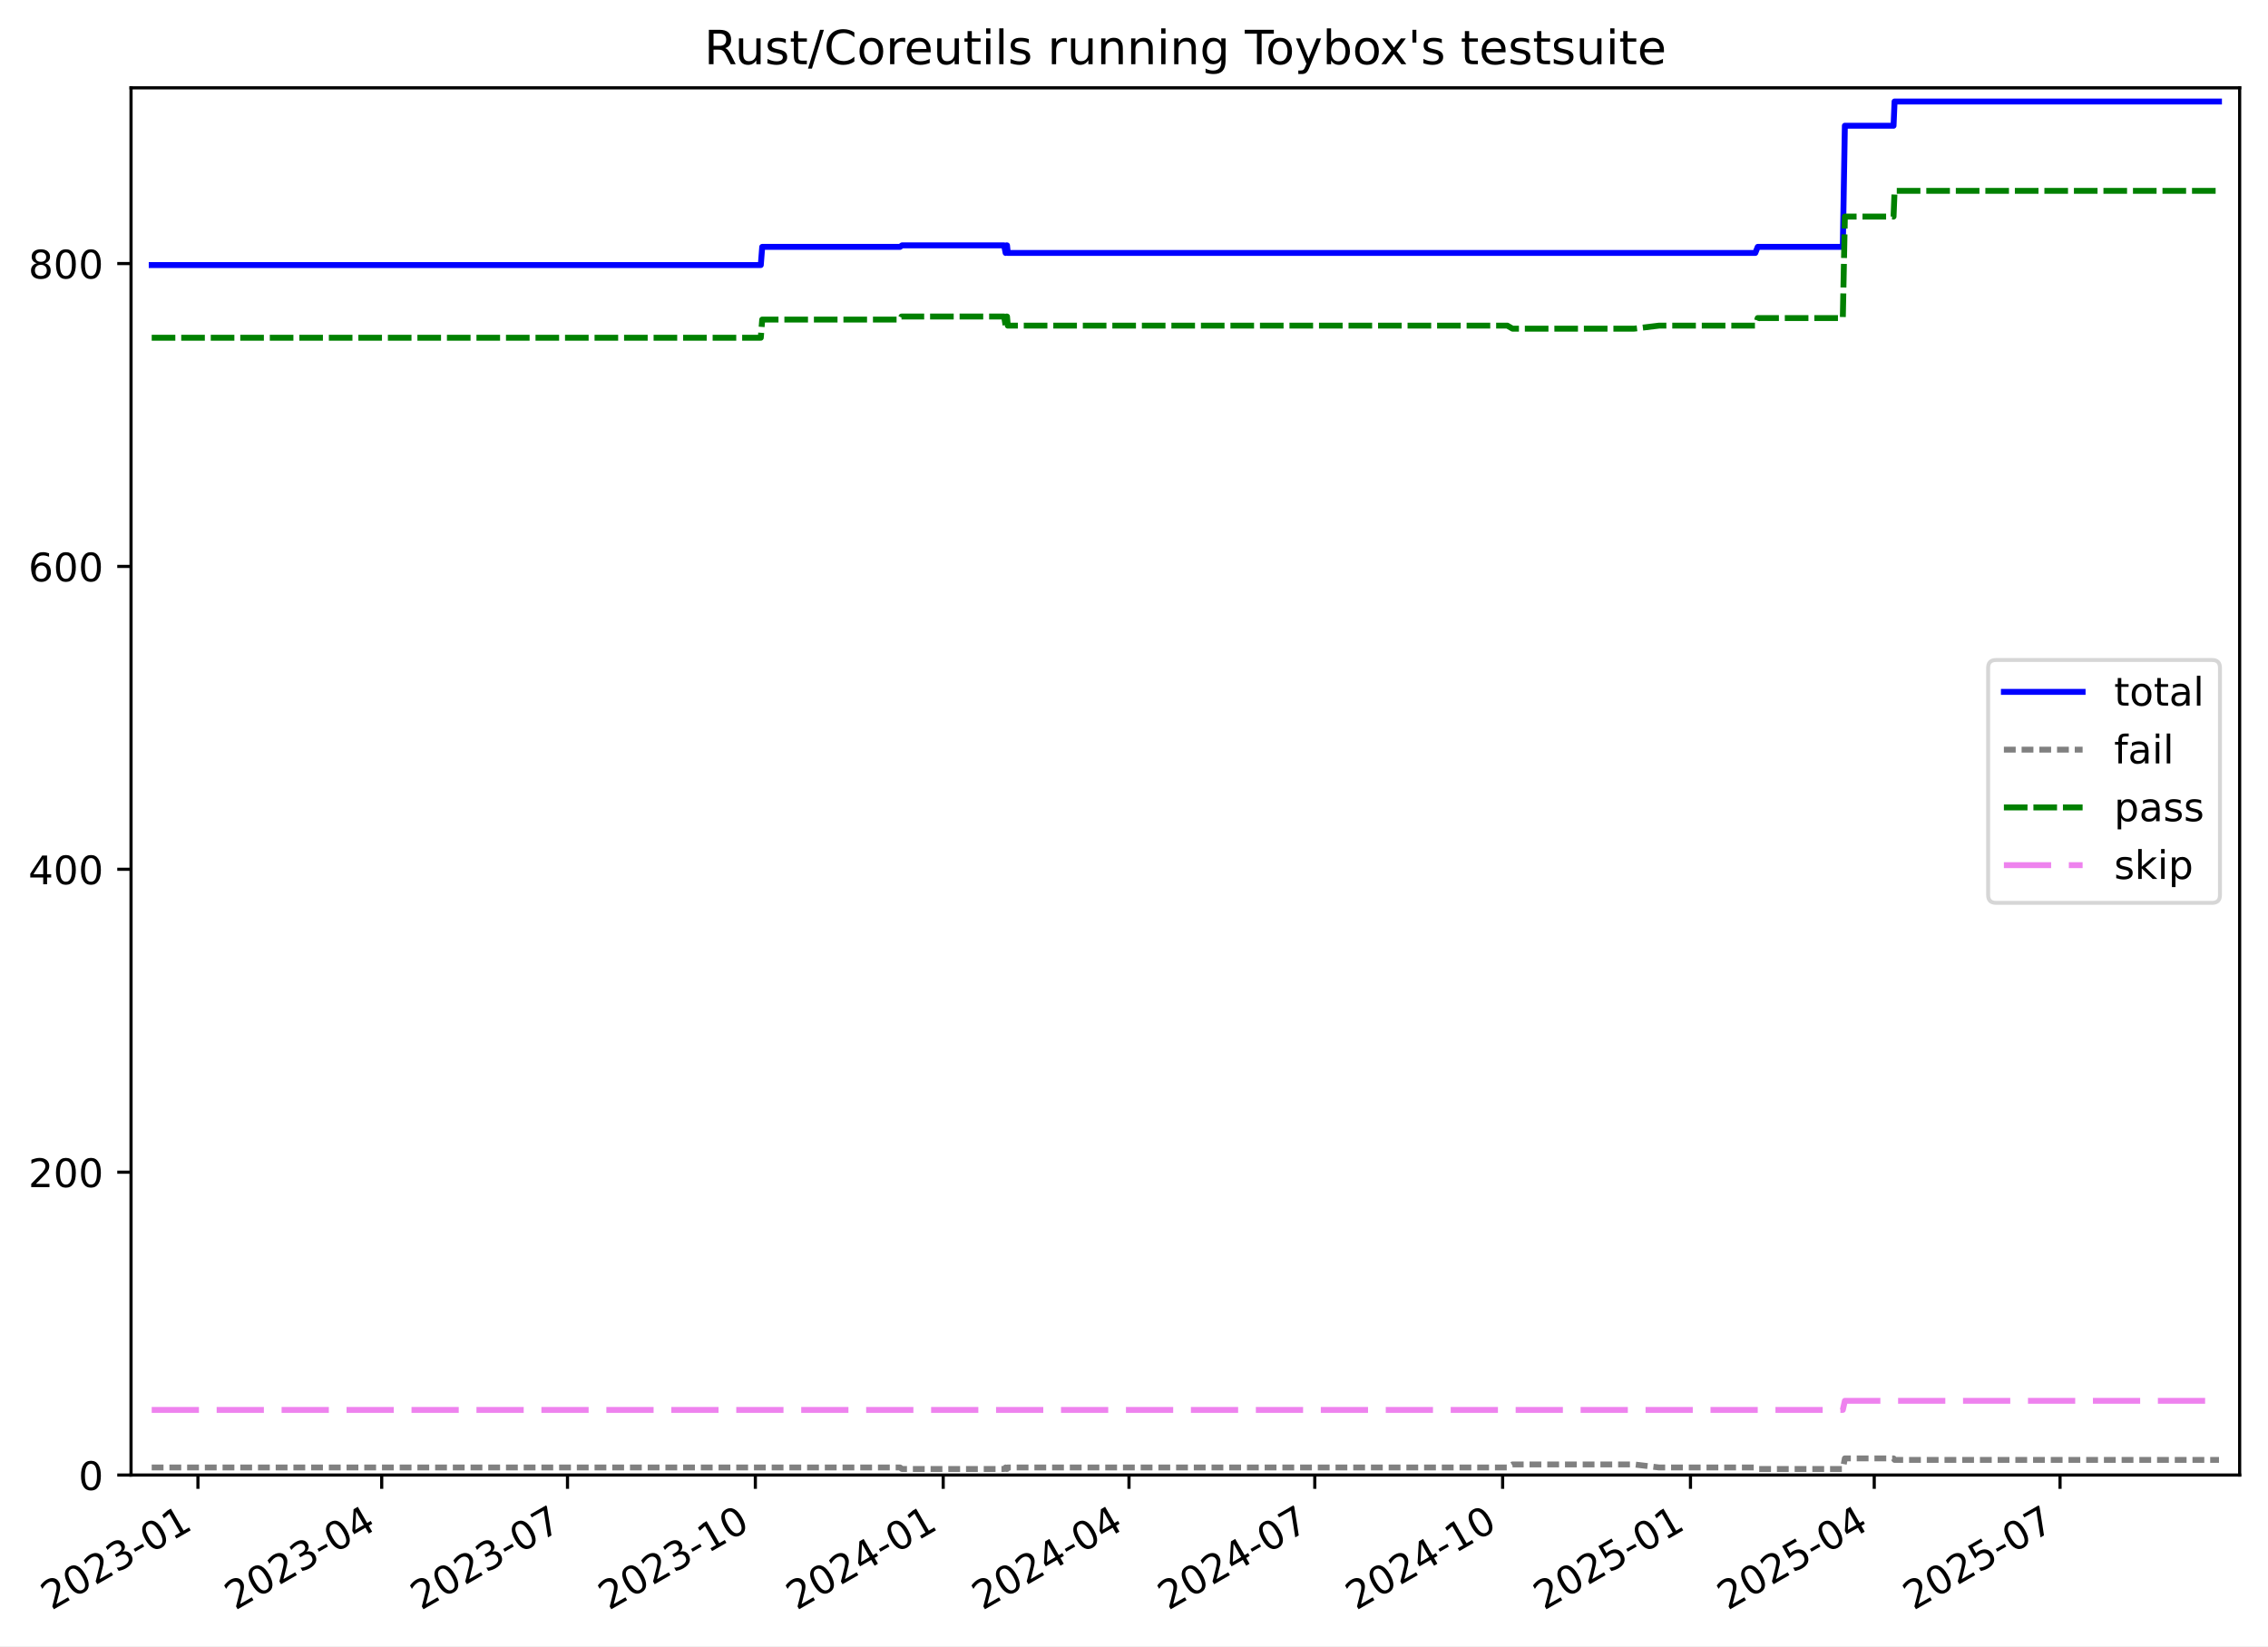
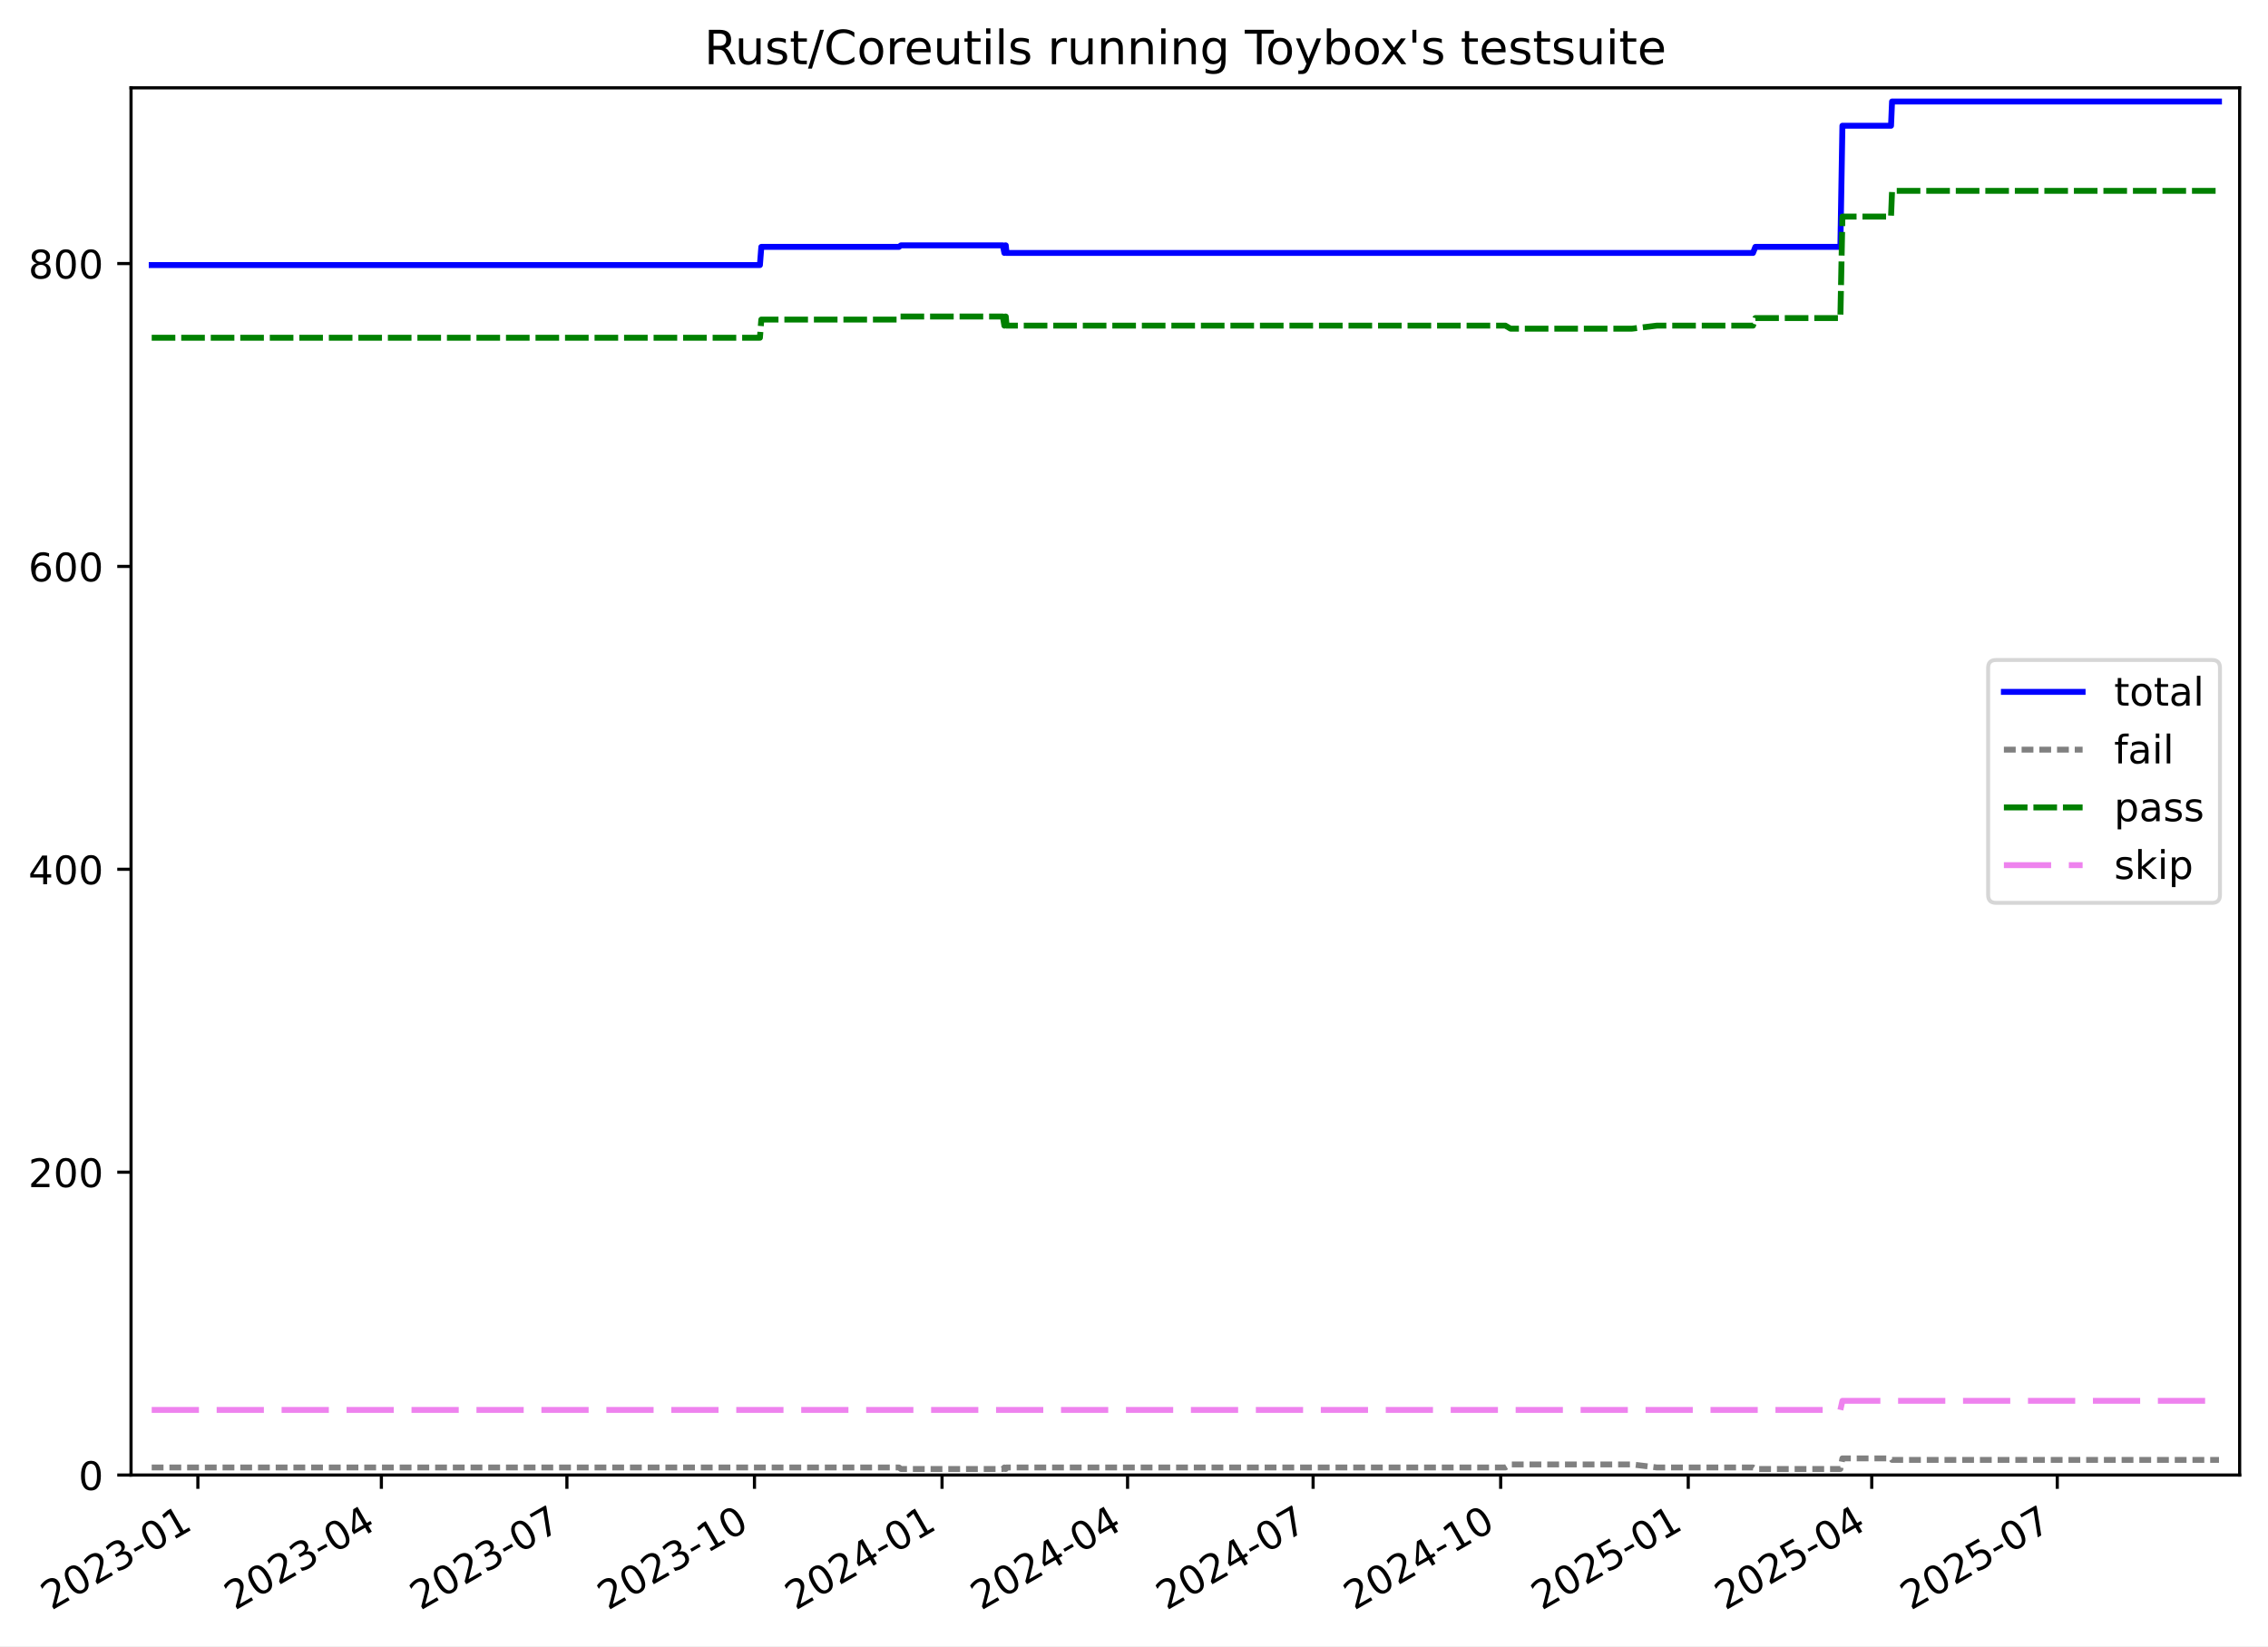
<svg xmlns="http://www.w3.org/2000/svg" xmlns:xlink="http://www.w3.org/1999/xlink" width="576.168pt" height="418.303pt" viewBox="0 0 576.168 418.303" version="1.1">
  <defs>
    <style type="text/css">*{stroke-linejoin: round; stroke-linecap: butt}</style>
  </defs>
  <g id="figure_1">
    <g id="patch_1">
      <path d="M -0 418.303  L 576.168 418.303  L 576.168 0  L -0 0  z " style="fill: #ffffff" />
    </g>
    <g id="axes_1">
      <g id="patch_2">
        <path d="M 33.288 374.83  L 568.967 374.83  L 568.967 22.318  L 33.288 22.318  z " style="fill: #ffffff" />
      </g>
      <g id="matplotlib.axis_1">
        <g id="xtick_1">
          <g id="line2d_1">
            <defs>
-               <path id="m563c620775" d="M 0 0  L 0 3.5  " style="stroke: #000000; stroke-width: 0.8" />
-             </defs>
-             <g>
-               <use xlink:href="#m563c620775" x="50.286" y="374.83" style="stroke: #000000; stroke-width: 0.8" />
+               <path id="m8cc7bd14cc" d="M 0 0  L 0 3.5  " style="stroke: #000000; stroke-width: 0.8" />
+             </defs>
+             <g>
+               <use xlink:href="#m8cc7bd14cc" x="50.269" y="374.83" style="stroke: #000000; stroke-width: 0.8" />
            </g>
          </g>
          <g id="text_1">
-             <g transform="translate(13.06107 409.302) rotate(-30) scale(0.1 -0.1)">
+             <g transform="translate(13.04404 409.302) rotate(-30) scale(0.1 -0.1)">
              <defs>
                <path id="DejaVuSans-32" d="M 1228 531  L 3431 531  L 3431 0  L 469 0  L 469 531  Q 828 903 1448 1529  Q 2069 2156 2228 2338  Q 2531 2678 2651 2914  Q 2772 3150 2772 3378  Q 2772 3750 2511 3984  Q 2250 4219 1831 4219  Q 1534 4219 1204 4116  Q 875 4013 500 3803  L 500 4441  Q 881 4594 1212 4672  Q 1544 4750 1819 4750  Q 2544 4750 2975 4387  Q 3406 4025 3406 3419  Q 3406 3131 3298 2873  Q 3191 2616 2906 2266  Q 2828 2175 2409 1742  Q 1991 1309 1228 531  z " transform="scale(0.015625)" />
                <path id="DejaVuSans-30" d="M 2034 4250  Q 1547 4250 1301 3770  Q 1056 3291 1056 2328  Q 1056 1369 1301 889  Q 1547 409 2034 409  Q 2525 409 2770 889  Q 3016 1369 3016 2328  Q 3016 3291 2770 3770  Q 2525 4250 2034 4250  z M 2034 4750  Q 2819 4750 3233 4129  Q 3647 3509 3647 2328  Q 3647 1150 3233 529  Q 2819 -91 2034 -91  Q 1250 -91 836 529  Q 422 1150 422 2328  Q 422 3509 836 4129  Q 1250 4750 2034 4750  z " transform="scale(0.015625)" />
                <path id="DejaVuSans-33" d="M 2597 2516  Q 3050 2419 3304 2112  Q 3559 1806 3559 1356  Q 3559 666 3084 287  Q 2609 -91 1734 -91  Q 1441 -91 1130 -33  Q 819 25 488 141  L 488 750  Q 750 597 1062 519  Q 1375 441 1716 441  Q 2309 441 2620 675  Q 2931 909 2931 1356  Q 2931 1769 2642 2001  Q 2353 2234 1838 2234  L 1294 2234  L 1294 2753  L 1863 2753  Q 2328 2753 2575 2939  Q 2822 3125 2822 3475  Q 2822 3834 2567 4026  Q 2313 4219 1838 4219  Q 1578 4219 1281 4162  Q 984 4106 628 3988  L 628 4550  Q 988 4650 1302 4700  Q 1616 4750 1894 4750  Q 2613 4750 3031 4423  Q 3450 4097 3450 3541  Q 3450 3153 3228 2886  Q 3006 2619 2597 2516  z " transform="scale(0.015625)" />
                <path id="DejaVuSans-2d" d="M 313 2009  L 1997 2009  L 1997 1497  L 313 1497  L 313 2009  z " transform="scale(0.015625)" />
                <path id="DejaVuSans-31" d="M 794 531  L 1825 531  L 1825 4091  L 703 3866  L 703 4441  L 1819 4666  L 2450 4666  L 2450 531  L 3481 531  L 3481 0  L 794 0  L 794 531  z " transform="scale(0.015625)" />
              </defs>
              <use xlink:href="#DejaVuSans-32" />
              <use xlink:href="#DejaVuSans-30" x="63.623" />
              <use xlink:href="#DejaVuSans-32" x="127.246" />
              <use xlink:href="#DejaVuSans-33" x="190.869" />
              <use xlink:href="#DejaVuSans-2d" x="254.492" />
              <use xlink:href="#DejaVuSans-30" x="290.576" />
              <use xlink:href="#DejaVuSans-31" x="354.199" />
            </g>
          </g>
        </g>
        <g id="xtick_2">
          <g id="line2d_2">
            <g>
-               <use xlink:href="#m563c620775" x="96.969" y="374.83" style="stroke: #000000; stroke-width: 0.8" />
+               <use xlink:href="#m8cc7bd14cc" x="96.884" y="374.83" style="stroke: #000000; stroke-width: 0.8" />
            </g>
          </g>
          <g id="text_2">
-             <g transform="translate(59.74369 409.302) rotate(-30) scale(0.1 -0.1)">
+             <g transform="translate(59.65899 409.302) rotate(-30) scale(0.1 -0.1)">
              <defs>
                <path id="DejaVuSans-34" d="M 2419 4116  L 825 1625  L 2419 1625  L 2419 4116  z M 2253 4666  L 3047 4666  L 3047 1625  L 3713 1625  L 3713 1100  L 3047 1100  L 3047 0  L 2419 0  L 2419 1100  L 313 1100  L 313 1709  L 2253 4666  z " transform="scale(0.015625)" />
              </defs>
              <use xlink:href="#DejaVuSans-32" />
              <use xlink:href="#DejaVuSans-30" x="63.623" />
              <use xlink:href="#DejaVuSans-32" x="127.246" />
              <use xlink:href="#DejaVuSans-33" x="190.869" />
              <use xlink:href="#DejaVuSans-2d" x="254.492" />
              <use xlink:href="#DejaVuSans-30" x="290.576" />
              <use xlink:href="#DejaVuSans-34" x="354.199" />
            </g>
          </g>
        </g>
        <g id="xtick_3">
          <g id="line2d_3">
            <g>
-               <use xlink:href="#m563c620775" x="144.17" y="374.83" style="stroke: #000000; stroke-width: 0.8" />
+               <use xlink:href="#m8cc7bd14cc" x="144.017" y="374.83" style="stroke: #000000; stroke-width: 0.8" />
            </g>
          </g>
          <g id="text_3">
-             <g transform="translate(106.945 409.302) rotate(-30) scale(0.1 -0.1)">
+             <g transform="translate(106.7919 409.302) rotate(-30) scale(0.1 -0.1)">
              <defs>
                <path id="DejaVuSans-37" d="M 525 4666  L 3525 4666  L 3525 4397  L 1831 0  L 1172 0  L 2766 4134  L 525 4134  L 525 4666  z " transform="scale(0.015625)" />
              </defs>
              <use xlink:href="#DejaVuSans-32" />
              <use xlink:href="#DejaVuSans-30" x="63.623" />
              <use xlink:href="#DejaVuSans-32" x="127.246" />
              <use xlink:href="#DejaVuSans-33" x="190.869" />
              <use xlink:href="#DejaVuSans-2d" x="254.492" />
              <use xlink:href="#DejaVuSans-30" x="290.576" />
              <use xlink:href="#DejaVuSans-37" x="354.199" />
            </g>
          </g>
        </g>
        <g id="xtick_4">
          <g id="line2d_4">
            <g>
-               <use xlink:href="#m563c620775" x="191.89" y="374.83" style="stroke: #000000; stroke-width: 0.8" />
+               <use xlink:href="#m8cc7bd14cc" x="191.668" y="374.83" style="stroke: #000000; stroke-width: 0.8" />
            </g>
          </g>
          <g id="text_4">
-             <g transform="translate(154.665 409.302) rotate(-30) scale(0.1 -0.1)">
+             <g transform="translate(154.4427 409.302) rotate(-30) scale(0.1 -0.1)">
              <use xlink:href="#DejaVuSans-32" />
              <use xlink:href="#DejaVuSans-30" x="63.623" />
              <use xlink:href="#DejaVuSans-32" x="127.246" />
              <use xlink:href="#DejaVuSans-33" x="190.869" />
              <use xlink:href="#DejaVuSans-2d" x="254.492" />
              <use xlink:href="#DejaVuSans-31" x="290.576" />
              <use xlink:href="#DejaVuSans-30" x="354.199" />
            </g>
          </g>
        </g>
        <g id="xtick_5">
          <g id="line2d_5">
            <g>
-               <use xlink:href="#m563c620775" x="239.61" y="374.83" style="stroke: #000000; stroke-width: 0.8" />
+               <use xlink:href="#m8cc7bd14cc" x="239.318" y="374.83" style="stroke: #000000; stroke-width: 0.8" />
            </g>
          </g>
          <g id="text_5">
-             <g transform="translate(202.385 409.302) rotate(-30) scale(0.1 -0.1)">
+             <g transform="translate(202.0936 409.302) rotate(-30) scale(0.1 -0.1)">
              <use xlink:href="#DejaVuSans-32" />
              <use xlink:href="#DejaVuSans-30" x="63.623" />
              <use xlink:href="#DejaVuSans-32" x="127.246" />
              <use xlink:href="#DejaVuSans-34" x="190.869" />
              <use xlink:href="#DejaVuSans-2d" x="254.492" />
              <use xlink:href="#DejaVuSans-30" x="290.576" />
              <use xlink:href="#DejaVuSans-31" x="354.199" />
            </g>
          </g>
        </g>
        <g id="xtick_6">
          <g id="line2d_6">
            <g>
-               <use xlink:href="#m563c620775" x="286.811" y="374.83" style="stroke: #000000; stroke-width: 0.8" />
+               <use xlink:href="#m8cc7bd14cc" x="286.451" y="374.83" style="stroke: #000000; stroke-width: 0.8" />
            </g>
          </g>
          <g id="text_6">
-             <g transform="translate(249.5863 409.302) rotate(-30) scale(0.1 -0.1)">
+             <g transform="translate(249.2264 409.302) rotate(-30) scale(0.1 -0.1)">
              <use xlink:href="#DejaVuSans-32" />
              <use xlink:href="#DejaVuSans-30" x="63.623" />
              <use xlink:href="#DejaVuSans-32" x="127.246" />
              <use xlink:href="#DejaVuSans-34" x="190.869" />
              <use xlink:href="#DejaVuSans-2d" x="254.492" />
              <use xlink:href="#DejaVuSans-30" x="290.576" />
              <use xlink:href="#DejaVuSans-34" x="354.199" />
            </g>
          </g>
        </g>
        <g id="xtick_7">
          <g id="line2d_7">
            <g>
-               <use xlink:href="#m563c620775" x="334.012" y="374.83" style="stroke: #000000; stroke-width: 0.8" />
+               <use xlink:href="#m8cc7bd14cc" x="333.584" y="374.83" style="stroke: #000000; stroke-width: 0.8" />
            </g>
          </g>
          <g id="text_7">
-             <g transform="translate(296.7877 409.302) rotate(-30) scale(0.1 -0.1)">
+             <g transform="translate(296.3593 409.302) rotate(-30) scale(0.1 -0.1)">
              <use xlink:href="#DejaVuSans-32" />
              <use xlink:href="#DejaVuSans-30" x="63.623" />
              <use xlink:href="#DejaVuSans-32" x="127.246" />
              <use xlink:href="#DejaVuSans-34" x="190.869" />
              <use xlink:href="#DejaVuSans-2d" x="254.492" />
              <use xlink:href="#DejaVuSans-30" x="290.576" />
              <use xlink:href="#DejaVuSans-37" x="354.199" />
            </g>
          </g>
        </g>
        <g id="xtick_8">
          <g id="line2d_8">
            <g>
-               <use xlink:href="#m563c620775" x="381.732" y="374.83" style="stroke: #000000; stroke-width: 0.8" />
+               <use xlink:href="#m8cc7bd14cc" x="381.235" y="374.83" style="stroke: #000000; stroke-width: 0.8" />
            </g>
          </g>
          <g id="text_8">
-             <g transform="translate(344.5077 409.302) rotate(-30) scale(0.1 -0.1)">
+             <g transform="translate(344.0102 409.302) rotate(-30) scale(0.1 -0.1)">
              <use xlink:href="#DejaVuSans-32" />
              <use xlink:href="#DejaVuSans-30" x="63.623" />
              <use xlink:href="#DejaVuSans-32" x="127.246" />
              <use xlink:href="#DejaVuSans-34" x="190.869" />
              <use xlink:href="#DejaVuSans-2d" x="254.492" />
              <use xlink:href="#DejaVuSans-31" x="290.576" />
              <use xlink:href="#DejaVuSans-30" x="354.199" />
            </g>
          </g>
        </g>
        <g id="xtick_9">
          <g id="line2d_9">
            <g>
-               <use xlink:href="#m563c620775" x="429.453" y="374.83" style="stroke: #000000; stroke-width: 0.8" />
+               <use xlink:href="#m8cc7bd14cc" x="428.886" y="374.83" style="stroke: #000000; stroke-width: 0.8" />
            </g>
          </g>
          <g id="text_9">
-             <g transform="translate(392.2277 409.302) rotate(-30) scale(0.1 -0.1)">
+             <g transform="translate(391.661 409.302) rotate(-30) scale(0.1 -0.1)">
              <defs>
                <path id="DejaVuSans-35" d="M 691 4666  L 3169 4666  L 3169 4134  L 1269 4134  L 1269 2991  Q 1406 3038 1543 3061  Q 1681 3084 1819 3084  Q 2600 3084 3056 2656  Q 3513 2228 3513 1497  Q 3513 744 3044 326  Q 2575 -91 1722 -91  Q 1428 -91 1123 -41  Q 819 9 494 109  L 494 744  Q 775 591 1075 516  Q 1375 441 1709 441  Q 2250 441 2565 725  Q 2881 1009 2881 1497  Q 2881 1984 2565 2268  Q 2250 2553 1709 2553  Q 1456 2553 1204 2497  Q 953 2441 691 2322  L 691 4666  z " transform="scale(0.015625)" />
              </defs>
              <use xlink:href="#DejaVuSans-32" />
              <use xlink:href="#DejaVuSans-30" x="63.623" />
              <use xlink:href="#DejaVuSans-32" x="127.246" />
              <use xlink:href="#DejaVuSans-35" x="190.869" />
              <use xlink:href="#DejaVuSans-2d" x="254.492" />
              <use xlink:href="#DejaVuSans-30" x="290.576" />
              <use xlink:href="#DejaVuSans-31" x="354.199" />
            </g>
          </g>
        </g>
        <g id="xtick_10">
          <g id="line2d_10">
            <g>
-               <use xlink:href="#m563c620775" x="476.135" y="374.83" style="stroke: #000000; stroke-width: 0.8" />
+               <use xlink:href="#m8cc7bd14cc" x="475.501" y="374.83" style="stroke: #000000; stroke-width: 0.8" />
            </g>
          </g>
          <g id="text_10">
-             <g transform="translate(438.9103 409.302) rotate(-30) scale(0.1 -0.1)">
+             <g transform="translate(438.276 409.302) rotate(-30) scale(0.1 -0.1)">
              <use xlink:href="#DejaVuSans-32" />
              <use xlink:href="#DejaVuSans-30" x="63.623" />
              <use xlink:href="#DejaVuSans-32" x="127.246" />
              <use xlink:href="#DejaVuSans-35" x="190.869" />
              <use xlink:href="#DejaVuSans-2d" x="254.492" />
              <use xlink:href="#DejaVuSans-30" x="290.576" />
              <use xlink:href="#DejaVuSans-34" x="354.199" />
            </g>
          </g>
        </g>
        <g id="xtick_11">
          <g id="line2d_11">
            <g>
-               <use xlink:href="#m563c620775" x="523.336" y="374.83" style="stroke: #000000; stroke-width: 0.8" />
+               <use xlink:href="#m8cc7bd14cc" x="522.634" y="374.83" style="stroke: #000000; stroke-width: 0.8" />
            </g>
          </g>
          <g id="text_11">
-             <g transform="translate(486.1116 409.302) rotate(-30) scale(0.1 -0.1)">
+             <g transform="translate(485.4089 409.302) rotate(-30) scale(0.1 -0.1)">
              <use xlink:href="#DejaVuSans-32" />
              <use xlink:href="#DejaVuSans-30" x="63.623" />
              <use xlink:href="#DejaVuSans-32" x="127.246" />
              <use xlink:href="#DejaVuSans-35" x="190.869" />
              <use xlink:href="#DejaVuSans-2d" x="254.492" />
              <use xlink:href="#DejaVuSans-30" x="290.576" />
              <use xlink:href="#DejaVuSans-37" x="354.199" />
            </g>
          </g>
        </g>
      </g>
      <g id="matplotlib.axis_2">
        <g id="ytick_1">
          <g id="line2d_12">
            <defs>
-               <path id="m257b62e6c2" d="M 0 0  L -3.5 0  " style="stroke: #000000; stroke-width: 0.8" />
-             </defs>
-             <g>
-               <use xlink:href="#m257b62e6c2" x="33.288" y="374.83" style="stroke: #000000; stroke-width: 0.8" />
+               <path id="md2e98bba1f" d="M 0 0  L -3.5 0  " style="stroke: #000000; stroke-width: 0.8" />
+             </defs>
+             <g>
+               <use xlink:href="#md2e98bba1f" x="33.288" y="374.83" style="stroke: #000000; stroke-width: 0.8" />
            </g>
          </g>
          <g id="text_12">
            <g transform="translate(19.925 378.6293) scale(0.1 -0.1)">
              <use xlink:href="#DejaVuSans-30" />
            </g>
          </g>
        </g>
        <g id="ytick_2">
          <g id="line2d_13">
            <g>
-               <use xlink:href="#m257b62e6c2" x="33.288" y="297.865" style="stroke: #000000; stroke-width: 0.8" />
+               <use xlink:href="#md2e98bba1f" x="33.288" y="297.865" style="stroke: #000000; stroke-width: 0.8" />
            </g>
          </g>
          <g id="text_13">
            <g transform="translate(7.2 301.6642) scale(0.1 -0.1)">
              <use xlink:href="#DejaVuSans-32" />
              <use xlink:href="#DejaVuSans-30" x="63.623" />
              <use xlink:href="#DejaVuSans-30" x="127.246" />
            </g>
          </g>
        </g>
        <g id="ytick_3">
          <g id="line2d_14">
            <g>
-               <use xlink:href="#m257b62e6c2" x="33.288" y="220.9" style="stroke: #000000; stroke-width: 0.8" />
+               <use xlink:href="#md2e98bba1f" x="33.288" y="220.9" style="stroke: #000000; stroke-width: 0.8" />
            </g>
          </g>
          <g id="text_14">
            <g transform="translate(7.2 224.699) scale(0.1 -0.1)">
              <use xlink:href="#DejaVuSans-34" />
              <use xlink:href="#DejaVuSans-30" x="63.623" />
              <use xlink:href="#DejaVuSans-30" x="127.246" />
            </g>
          </g>
        </g>
        <g id="ytick_4">
          <g id="line2d_15">
            <g>
-               <use xlink:href="#m257b62e6c2" x="33.288" y="143.935" style="stroke: #000000; stroke-width: 0.8" />
+               <use xlink:href="#md2e98bba1f" x="33.288" y="143.935" style="stroke: #000000; stroke-width: 0.8" />
            </g>
          </g>
          <g id="text_15">
            <g transform="translate(7.2 147.7338) scale(0.1 -0.1)">
              <defs>
                <path id="DejaVuSans-36" d="M 2113 2584  Q 1688 2584 1439 2293  Q 1191 2003 1191 1497  Q 1191 994 1439 701  Q 1688 409 2113 409  Q 2538 409 2786 701  Q 3034 994 3034 1497  Q 3034 2003 2786 2293  Q 2538 2584 2113 2584  z M 3366 4563  L 3366 3988  Q 3128 4100 2886 4159  Q 2644 4219 2406 4219  Q 1781 4219 1451 3797  Q 1122 3375 1075 2522  Q 1259 2794 1537 2939  Q 1816 3084 2150 3084  Q 2853 3084 3261 2657  Q 3669 2231 3669 1497  Q 3669 778 3244 343  Q 2819 -91 2113 -91  Q 1303 -91 875 529  Q 447 1150 447 2328  Q 447 3434 972 4092  Q 1497 4750 2381 4750  Q 2619 4750 2861 4703  Q 3103 4656 3366 4563  z " transform="scale(0.015625)" />
              </defs>
              <use xlink:href="#DejaVuSans-36" />
              <use xlink:href="#DejaVuSans-30" x="63.623" />
              <use xlink:href="#DejaVuSans-30" x="127.246" />
            </g>
          </g>
        </g>
        <g id="ytick_5">
          <g id="line2d_16">
            <g>
-               <use xlink:href="#m257b62e6c2" x="33.288" y="66.969" style="stroke: #000000; stroke-width: 0.8" />
+               <use xlink:href="#md2e98bba1f" x="33.288" y="66.969" style="stroke: #000000; stroke-width: 0.8" />
            </g>
          </g>
          <g id="text_16">
            <g transform="translate(7.2 70.76868) scale(0.1 -0.1)">
              <defs>
                <path id="DejaVuSans-38" d="M 2034 2216  Q 1584 2216 1326 1975  Q 1069 1734 1069 1313  Q 1069 891 1326 650  Q 1584 409 2034 409  Q 2484 409 2743 651  Q 3003 894 3003 1313  Q 3003 1734 2745 1975  Q 2488 2216 2034 2216  z M 1403 2484  Q 997 2584 770 2862  Q 544 3141 544 3541  Q 544 4100 942 4425  Q 1341 4750 2034 4750  Q 2731 4750 3128 4425  Q 3525 4100 3525 3541  Q 3525 3141 3298 2862  Q 3072 2584 2669 2484  Q 3125 2378 3379 2068  Q 3634 1759 3634 1313  Q 3634 634 3220 271  Q 2806 -91 2034 -91  Q 1263 -91 848 271  Q 434 634 434 1313  Q 434 1759 690 2068  Q 947 2378 1403 2484  z M 1172 3481  Q 1172 3119 1398 2916  Q 1625 2713 2034 2713  Q 2441 2713 2670 2916  Q 2900 3119 2900 3481  Q 2900 3844 2670 4047  Q 2441 4250 2034 4250  Q 1625 4250 1398 4047  Q 1172 3844 1172 3481  z " transform="scale(0.015625)" />
              </defs>
              <use xlink:href="#DejaVuSans-38" />
              <use xlink:href="#DejaVuSans-30" x="63.623" />
              <use xlink:href="#DejaVuSans-30" x="127.246" />
            </g>
          </g>
        </g>
      </g>
      <g id="line2d_17">
-         <path d="M 38.539 67.354  L 193.276 67.354  L 193.634 62.736  L 228.646 62.736  L 229.155 62.352  L 255.085 62.352  L 255.468 64.276  L 255.664 62.352  L 255.825 62.352  L 256.024 64.276  L 445.924 64.276  L 446.534 62.736  L 468.154 62.736  L 468.674 31.95  L 481.043 31.95  L 481.302 25.793  L 563.716 25.793  L 563.716 25.793  " clip-path="url(#p35ee463ce5)" style="fill: none; stroke: #0000ff; stroke-width: 1.5; stroke-linecap: square" />
+         <path d="M 38.539 67.354  L 193.052 67.354  L 193.409 62.736  L 228.371 62.736  L 228.879 62.352  L 254.771 62.352  L 255.153 64.276  L 255.349 62.352  L 255.51 62.352  L 255.708 64.276  L 445.334 64.276  L 445.942 62.736  L 467.531 62.736  L 468.05 31.95  L 480.402 31.95  L 480.66 25.793  L 563.716 25.793  L 563.716 25.793  " clip-path="url(#pf1937fd733)" style="fill: none; stroke: #0000ff; stroke-width: 1.5; stroke-linecap: square" />
      </g>
      <g id="line2d_18">
-         <path d="M 38.539 372.906  L 228.646 372.906  L 229.155 373.291  L 255.085 373.291  L 255.468 372.906  L 255.664 373.291  L 255.825 373.291  L 256.024 372.906  L 382.926 372.906  L 384.24 372.136  L 415.16 372.136  L 421.472 372.906  L 445.924 372.906  L 446.534 373.291  L 468.154 373.291  L 468.674 370.597  L 481.043 370.597  L 481.302 370.982  L 563.716 370.982  L 563.716 370.982  " clip-path="url(#p35ee463ce5)" style="fill: none; stroke-dasharray: 3,1.5; stroke-dashoffset: 0; stroke: #808080; stroke-width: 1.5" />
+         <path d="M 38.539 372.906  L 228.371 372.906  L 228.879 373.291  L 254.771 373.291  L 255.153 372.906  L 255.349 373.291  L 255.51 373.291  L 255.708 372.906  L 382.427 372.906  L 383.738 372.136  L 414.615 372.136  L 420.917 372.906  L 445.334 372.906  L 445.942 373.291  L 467.531 373.291  L 468.05 370.597  L 480.402 370.597  L 480.66 370.982  L 563.716 370.982  L 563.716 370.982  " clip-path="url(#pf1937fd733)" style="fill: none; stroke-dasharray: 3,1.5; stroke-dashoffset: 0; stroke: #808080; stroke-width: 1.5" />
      </g>
      <g id="line2d_19">
-         <path d="M 38.539 85.826  L 193.276 85.826  L 193.634 81.208  L 228.646 81.208  L 229.014 80.438  L 255.085 80.438  L 255.468 82.747  L 255.664 80.438  L 255.825 80.438  L 256.024 82.747  L 382.926 82.747  L 384.24 83.517  L 415.16 83.517  L 421.472 82.747  L 445.924 82.747  L 446.534 80.823  L 468.154 80.823  L 468.674 55.04  L 481.043 55.04  L 481.302 48.498  L 563.716 48.498  L 563.716 48.498  " clip-path="url(#p35ee463ce5)" style="fill: none; stroke-dasharray: 6,1.5; stroke-dashoffset: 0; stroke: #008000; stroke-width: 1.5" />
+         <path d="M 38.539 85.826  L 193.052 85.826  L 193.409 81.208  L 228.371 81.208  L 228.738 80.438  L 254.771 80.438  L 255.153 82.747  L 255.349 80.438  L 255.51 80.438  L 255.708 82.747  L 382.427 82.747  L 383.738 83.517  L 414.615 83.517  L 420.917 82.747  L 445.334 82.747  L 445.942 80.823  L 467.531 80.823  L 468.05 55.04  L 480.402 55.04  L 480.66 48.498  L 563.716 48.498  L 563.716 48.498  " clip-path="url(#pf1937fd733)" style="fill: none; stroke-dasharray: 6,1.5; stroke-dashoffset: 0; stroke: #008000; stroke-width: 1.5" />
      </g>
      <g id="line2d_20">
-         <path d="M 38.539 358.283  L 468.154 358.283  L 468.674 355.974  L 563.716 355.974  L 563.716 355.974  " clip-path="url(#p35ee463ce5)" style="fill: none; stroke-dasharray: 12,4.5; stroke-dashoffset: 0; stroke: #ee82ee; stroke-width: 1.5" />
+         <path d="M 38.539 358.283  L 467.531 358.283  L 468.05 355.974  L 563.716 355.974  L 563.716 355.974  " clip-path="url(#pf1937fd733)" style="fill: none; stroke-dasharray: 12,4.5; stroke-dashoffset: 0; stroke: #ee82ee; stroke-width: 1.5" />
      </g>
      <g id="patch_3">
        <path d="M 33.288 374.83  L 33.288 22.318  " style="fill: none; stroke: #000000; stroke-width: 0.8; stroke-linejoin: miter; stroke-linecap: square" />
      </g>
      <g id="patch_4">
        <path d="M 568.967 374.83  L 568.967 22.318  " style="fill: none; stroke: #000000; stroke-width: 0.8; stroke-linejoin: miter; stroke-linecap: square" />
      </g>
      <g id="patch_5">
        <path d="M 33.288 374.83  L 568.967 374.83  " style="fill: none; stroke: #000000; stroke-width: 0.8; stroke-linejoin: miter; stroke-linecap: square" />
      </g>
      <g id="patch_6">
        <path d="M 33.288 22.318  L 568.967 22.318  " style="fill: none; stroke: #000000; stroke-width: 0.8; stroke-linejoin: miter; stroke-linecap: square" />
      </g>
      <g id="text_17">
        <g transform="translate(178.9084 16.31812) scale(0.12 -0.12)">
          <defs>
            <path id="DejaVuSans-52" d="M 2841 2188  Q 3044 2119 3236 1894  Q 3428 1669 3622 1275  L 4263 0  L 3584 0  L 2988 1197  Q 2756 1666 2539 1819  Q 2322 1972 1947 1972  L 1259 1972  L 1259 0  L 628 0  L 628 4666  L 2053 4666  Q 2853 4666 3247 4331  Q 3641 3997 3641 3322  Q 3641 2881 3436 2590  Q 3231 2300 2841 2188  z M 1259 4147  L 1259 2491  L 2053 2491  Q 2509 2491 2742 2702  Q 2975 2913 2975 3322  Q 2975 3731 2742 3939  Q 2509 4147 2053 4147  L 1259 4147  z " transform="scale(0.015625)" />
            <path id="DejaVuSans-75" d="M 544 1381  L 544 3500  L 1119 3500  L 1119 1403  Q 1119 906 1312 657  Q 1506 409 1894 409  Q 2359 409 2629 706  Q 2900 1003 2900 1516  L 2900 3500  L 3475 3500  L 3475 0  L 2900 0  L 2900 538  Q 2691 219 2414 64  Q 2138 -91 1772 -91  Q 1169 -91 856 284  Q 544 659 544 1381  z M 1991 3584  L 1991 3584  z " transform="scale(0.015625)" />
            <path id="DejaVuSans-73" d="M 2834 3397  L 2834 2853  Q 2591 2978 2328 3040  Q 2066 3103 1784 3103  Q 1356 3103 1142 2972  Q 928 2841 928 2578  Q 928 2378 1081 2264  Q 1234 2150 1697 2047  L 1894 2003  Q 2506 1872 2764 1633  Q 3022 1394 3022 966  Q 3022 478 2636 193  Q 2250 -91 1575 -91  Q 1294 -91 989 -36  Q 684 19 347 128  L 347 722  Q 666 556 975 473  Q 1284 391 1588 391  Q 1994 391 2212 530  Q 2431 669 2431 922  Q 2431 1156 2273 1281  Q 2116 1406 1581 1522  L 1381 1569  Q 847 1681 609 1914  Q 372 2147 372 2553  Q 372 3047 722 3315  Q 1072 3584 1716 3584  Q 2034 3584 2315 3537  Q 2597 3491 2834 3397  z " transform="scale(0.015625)" />
            <path id="DejaVuSans-74" d="M 1172 4494  L 1172 3500  L 2356 3500  L 2356 3053  L 1172 3053  L 1172 1153  Q 1172 725 1289 603  Q 1406 481 1766 481  L 2356 481  L 2356 0  L 1766 0  Q 1100 0 847 248  Q 594 497 594 1153  L 594 3053  L 172 3053  L 172 3500  L 594 3500  L 594 4494  L 1172 4494  z " transform="scale(0.015625)" />
            <path id="DejaVuSans-2f" d="M 1625 4666  L 2156 4666  L 531 -594  L 0 -594  L 1625 4666  z " transform="scale(0.015625)" />
            <path id="DejaVuSans-43" d="M 4122 4306  L 4122 3641  Q 3803 3938 3442 4084  Q 3081 4231 2675 4231  Q 1875 4231 1450 3742  Q 1025 3253 1025 2328  Q 1025 1406 1450 917  Q 1875 428 2675 428  Q 3081 428 3442 575  Q 3803 722 4122 1019  L 4122 359  Q 3791 134 3420 21  Q 3050 -91 2638 -91  Q 1578 -91 968 557  Q 359 1206 359 2328  Q 359 3453 968 4101  Q 1578 4750 2638 4750  Q 3056 4750 3426 4639  Q 3797 4528 4122 4306  z " transform="scale(0.015625)" />
            <path id="DejaVuSans-6f" d="M 1959 3097  Q 1497 3097 1228 2736  Q 959 2375 959 1747  Q 959 1119 1226 758  Q 1494 397 1959 397  Q 2419 397 2687 759  Q 2956 1122 2956 1747  Q 2956 2369 2687 2733  Q 2419 3097 1959 3097  z M 1959 3584  Q 2709 3584 3137 3096  Q 3566 2609 3566 1747  Q 3566 888 3137 398  Q 2709 -91 1959 -91  Q 1206 -91 779 398  Q 353 888 353 1747  Q 353 2609 779 3096  Q 1206 3584 1959 3584  z " transform="scale(0.015625)" />
            <path id="DejaVuSans-72" d="M 2631 2963  Q 2534 3019 2420 3045  Q 2306 3072 2169 3072  Q 1681 3072 1420 2755  Q 1159 2438 1159 1844  L 1159 0  L 581 0  L 581 3500  L 1159 3500  L 1159 2956  Q 1341 3275 1631 3429  Q 1922 3584 2338 3584  Q 2397 3584 2469 3576  Q 2541 3569 2628 3553  L 2631 2963  z " transform="scale(0.015625)" />
            <path id="DejaVuSans-65" d="M 3597 1894  L 3597 1613  L 953 1613  Q 991 1019 1311 708  Q 1631 397 2203 397  Q 2534 397 2845 478  Q 3156 559 3463 722  L 3463 178  Q 3153 47 2828 -22  Q 2503 -91 2169 -91  Q 1331 -91 842 396  Q 353 884 353 1716  Q 353 2575 817 3079  Q 1281 3584 2069 3584  Q 2775 3584 3186 3129  Q 3597 2675 3597 1894  z M 3022 2063  Q 3016 2534 2758 2815  Q 2500 3097 2075 3097  Q 1594 3097 1305 2825  Q 1016 2553 972 2059  L 3022 2063  z " transform="scale(0.015625)" />
            <path id="DejaVuSans-69" d="M 603 3500  L 1178 3500  L 1178 0  L 603 0  L 603 3500  z M 603 4863  L 1178 4863  L 1178 4134  L 603 4134  L 603 4863  z " transform="scale(0.015625)" />
            <path id="DejaVuSans-6c" d="M 603 4863  L 1178 4863  L 1178 0  L 603 0  L 603 4863  z " transform="scale(0.015625)" />
            <path id="DejaVuSans-20" transform="scale(0.015625)" />
            <path id="DejaVuSans-6e" d="M 3513 2113  L 3513 0  L 2938 0  L 2938 2094  Q 2938 2591 2744 2837  Q 2550 3084 2163 3084  Q 1697 3084 1428 2787  Q 1159 2491 1159 1978  L 1159 0  L 581 0  L 581 3500  L 1159 3500  L 1159 2956  Q 1366 3272 1645 3428  Q 1925 3584 2291 3584  Q 2894 3584 3203 3211  Q 3513 2838 3513 2113  z " transform="scale(0.015625)" />
            <path id="DejaVuSans-67" d="M 2906 1791  Q 2906 2416 2648 2759  Q 2391 3103 1925 3103  Q 1463 3103 1205 2759  Q 947 2416 947 1791  Q 947 1169 1205 825  Q 1463 481 1925 481  Q 2391 481 2648 825  Q 2906 1169 2906 1791  z M 3481 434  Q 3481 -459 3084 -895  Q 2688 -1331 1869 -1331  Q 1566 -1331 1297 -1286  Q 1028 -1241 775 -1147  L 775 -588  Q 1028 -725 1275 -790  Q 1522 -856 1778 -856  Q 2344 -856 2625 -561  Q 2906 -266 2906 331  L 2906 616  Q 2728 306 2450 153  Q 2172 0 1784 0  Q 1141 0 747 490  Q 353 981 353 1791  Q 353 2603 747 3093  Q 1141 3584 1784 3584  Q 2172 3584 2450 3431  Q 2728 3278 2906 2969  L 2906 3500  L 3481 3500  L 3481 434  z " transform="scale(0.015625)" />
            <path id="DejaVuSans-54" d="M -19 4666  L 3928 4666  L 3928 4134  L 2272 4134  L 2272 0  L 1638 0  L 1638 4134  L -19 4134  L -19 4666  z " transform="scale(0.015625)" />
            <path id="DejaVuSans-79" d="M 2059 -325  Q 1816 -950 1584 -1140  Q 1353 -1331 966 -1331  L 506 -1331  L 506 -850  L 844 -850  Q 1081 -850 1212 -737  Q 1344 -625 1503 -206  L 1606 56  L 191 3500  L 800 3500  L 1894 763  L 2988 3500  L 3597 3500  L 2059 -325  z " transform="scale(0.015625)" />
            <path id="DejaVuSans-62" d="M 3116 1747  Q 3116 2381 2855 2742  Q 2594 3103 2138 3103  Q 1681 3103 1420 2742  Q 1159 2381 1159 1747  Q 1159 1113 1420 752  Q 1681 391 2138 391  Q 2594 391 2855 752  Q 3116 1113 3116 1747  z M 1159 2969  Q 1341 3281 1617 3432  Q 1894 3584 2278 3584  Q 2916 3584 3314 3078  Q 3713 2572 3713 1747  Q 3713 922 3314 415  Q 2916 -91 2278 -91  Q 1894 -91 1617 61  Q 1341 213 1159 525  L 1159 0  L 581 0  L 581 4863  L 1159 4863  L 1159 2969  z " transform="scale(0.015625)" />
            <path id="DejaVuSans-78" d="M 3513 3500  L 2247 1797  L 3578 0  L 2900 0  L 1881 1375  L 863 0  L 184 0  L 1544 1831  L 300 3500  L 978 3500  L 1906 2253  L 2834 3500  L 3513 3500  z " transform="scale(0.015625)" />
            <path id="DejaVuSans-27" d="M 1147 4666  L 1147 2931  L 616 2931  L 616 4666  L 1147 4666  z " transform="scale(0.015625)" />
          </defs>
          <use xlink:href="#DejaVuSans-52" />
          <use xlink:href="#DejaVuSans-75" x="64.982" />
          <use xlink:href="#DejaVuSans-73" x="128.361" />
          <use xlink:href="#DejaVuSans-74" x="180.461" />
          <use xlink:href="#DejaVuSans-2f" x="219.67" />
          <use xlink:href="#DejaVuSans-43" x="253.361" />
          <use xlink:href="#DejaVuSans-6f" x="323.186" />
          <use xlink:href="#DejaVuSans-72" x="384.367" />
          <use xlink:href="#DejaVuSans-65" x="423.23" />
          <use xlink:href="#DejaVuSans-75" x="484.754" />
          <use xlink:href="#DejaVuSans-74" x="548.133" />
          <use xlink:href="#DejaVuSans-69" x="587.342" />
          <use xlink:href="#DejaVuSans-6c" x="615.125" />
          <use xlink:href="#DejaVuSans-73" x="642.908" />
          <use xlink:href="#DejaVuSans-20" x="695.008" />
          <use xlink:href="#DejaVuSans-72" x="726.795" />
          <use xlink:href="#DejaVuSans-75" x="767.908" />
          <use xlink:href="#DejaVuSans-6e" x="831.287" />
          <use xlink:href="#DejaVuSans-6e" x="894.666" />
          <use xlink:href="#DejaVuSans-69" x="958.045" />
          <use xlink:href="#DejaVuSans-6e" x="985.828" />
          <use xlink:href="#DejaVuSans-67" x="1049.207" />
          <use xlink:href="#DejaVuSans-20" x="1112.684" />
          <use xlink:href="#DejaVuSans-54" x="1144.471" />
          <use xlink:href="#DejaVuSans-6f" x="1188.555" />
          <use xlink:href="#DejaVuSans-79" x="1249.736" />
          <use xlink:href="#DejaVuSans-62" x="1308.916" />
          <use xlink:href="#DejaVuSans-6f" x="1372.393" />
          <use xlink:href="#DejaVuSans-78" x="1430.449" />
          <use xlink:href="#DejaVuSans-27" x="1489.629" />
          <use xlink:href="#DejaVuSans-73" x="1517.119" />
          <use xlink:href="#DejaVuSans-20" x="1569.219" />
          <use xlink:href="#DejaVuSans-74" x="1601.006" />
          <use xlink:href="#DejaVuSans-65" x="1640.215" />
          <use xlink:href="#DejaVuSans-73" x="1701.738" />
          <use xlink:href="#DejaVuSans-74" x="1753.838" />
          <use xlink:href="#DejaVuSans-73" x="1793.047" />
          <use xlink:href="#DejaVuSans-75" x="1845.146" />
          <use xlink:href="#DejaVuSans-69" x="1908.525" />
          <use xlink:href="#DejaVuSans-74" x="1936.309" />
          <use xlink:href="#DejaVuSans-65" x="1975.518" />
        </g>
      </g>
      <g id="legend_1">
        <g id="patch_7">
          <path d="M 507.072 229.43  L 561.967 229.43  Q 563.967 229.43 563.967 227.43  L 563.967 169.718  Q 563.967 167.718 561.967 167.718  L 507.072 167.718  Q 505.072 167.718 505.072 169.718  L 505.072 227.43  Q 505.072 229.43 507.072 229.43  z " style="fill: #ffffff; opacity: 0.8; stroke: #cccccc; stroke-linejoin: miter" />
        </g>
        <g id="line2d_21">
          <path d="M 509.072 175.816  L 519.072 175.816  L 529.072 175.816  " style="fill: none; stroke: #0000ff; stroke-width: 1.5; stroke-linecap: square" />
        </g>
        <g id="text_18">
          <g transform="translate(537.0722 179.3163) scale(0.1 -0.1)">
            <defs>
              <path id="DejaVuSans-61" d="M 2194 1759  Q 1497 1759 1228 1600  Q 959 1441 959 1056  Q 959 750 1161 570  Q 1363 391 1709 391  Q 2188 391 2477 730  Q 2766 1069 2766 1631  L 2766 1759  L 2194 1759  z M 3341 1997  L 3341 0  L 2766 0  L 2766 531  Q 2569 213 2275 61  Q 1981 -91 1556 -91  Q 1019 -91 701 211  Q 384 513 384 1019  Q 384 1609 779 1909  Q 1175 2209 1959 2209  L 2766 2209  L 2766 2266  Q 2766 2663 2505 2880  Q 2244 3097 1772 3097  Q 1472 3097 1187 3025  Q 903 2953 641 2809  L 641 3341  Q 956 3463 1253 3523  Q 1550 3584 1831 3584  Q 2591 3584 2966 3190  Q 3341 2797 3341 1997  z " transform="scale(0.015625)" />
            </defs>
            <use xlink:href="#DejaVuSans-74" />
            <use xlink:href="#DejaVuSans-6f" x="39.209" />
            <use xlink:href="#DejaVuSans-74" x="100.391" />
            <use xlink:href="#DejaVuSans-61" x="139.6" />
            <use xlink:href="#DejaVuSans-6c" x="200.879" />
          </g>
        </g>
        <g id="line2d_22">
          <path d="M 509.072 190.494  L 519.072 190.494  L 529.072 190.494  " style="fill: none; stroke-dasharray: 3,1.5; stroke-dashoffset: 0; stroke: #808080; stroke-width: 1.5" />
        </g>
        <g id="text_19">
          <g transform="translate(537.0722 193.9944) scale(0.1 -0.1)">
            <defs>
              <path id="DejaVuSans-66" d="M 2375 4863  L 2375 4384  L 1825 4384  Q 1516 4384 1395 4259  Q 1275 4134 1275 3809  L 1275 3500  L 2222 3500  L 2222 3053  L 1275 3053  L 1275 0  L 697 0  L 697 3053  L 147 3053  L 147 3500  L 697 3500  L 697 3744  Q 697 4328 969 4595  Q 1241 4863 1831 4863  L 2375 4863  z " transform="scale(0.015625)" />
            </defs>
            <use xlink:href="#DejaVuSans-66" />
            <use xlink:href="#DejaVuSans-61" x="35.205" />
            <use xlink:href="#DejaVuSans-69" x="96.484" />
            <use xlink:href="#DejaVuSans-6c" x="124.268" />
          </g>
        </g>
        <g id="line2d_23">
          <path d="M 509.072 205.173  L 519.072 205.173  L 529.072 205.173  " style="fill: none; stroke-dasharray: 6,1.5; stroke-dashoffset: 0; stroke: #008000; stroke-width: 1.5" />
        </g>
        <g id="text_20">
          <g transform="translate(537.0722 208.6726) scale(0.1 -0.1)">
            <defs>
              <path id="DejaVuSans-70" d="M 1159 525  L 1159 -1331  L 581 -1331  L 581 3500  L 1159 3500  L 1159 2969  Q 1341 3281 1617 3432  Q 1894 3584 2278 3584  Q 2916 3584 3314 3078  Q 3713 2572 3713 1747  Q 3713 922 3314 415  Q 2916 -91 2278 -91  Q 1894 -91 1617 61  Q 1341 213 1159 525  z M 3116 1747  Q 3116 2381 2855 2742  Q 2594 3103 2138 3103  Q 1681 3103 1420 2742  Q 1159 2381 1159 1747  Q 1159 1113 1420 752  Q 1681 391 2138 391  Q 2594 391 2855 752  Q 3116 1113 3116 1747  z " transform="scale(0.015625)" />
            </defs>
            <use xlink:href="#DejaVuSans-70" />
            <use xlink:href="#DejaVuSans-61" x="63.477" />
            <use xlink:href="#DejaVuSans-73" x="124.756" />
            <use xlink:href="#DejaVuSans-73" x="176.855" />
          </g>
        </g>
        <g id="line2d_24">
          <path d="M 509.072 219.851  L 519.072 219.851  L 529.072 219.851  " style="fill: none; stroke-dasharray: 12,4.5; stroke-dashoffset: 0; stroke: #ee82ee; stroke-width: 1.5" />
        </g>
        <g id="text_21">
          <g transform="translate(537.0722 223.3507) scale(0.1 -0.1)">
            <defs>
              <path id="DejaVuSans-6b" d="M 581 4863  L 1159 4863  L 1159 1991  L 2875 3500  L 3609 3500  L 1753 1863  L 3688 0  L 2938 0  L 1159 1709  L 1159 0  L 581 0  L 581 4863  z " transform="scale(0.015625)" />
            </defs>
            <use xlink:href="#DejaVuSans-73" />
            <use xlink:href="#DejaVuSans-6b" x="52.1" />
            <use xlink:href="#DejaVuSans-69" x="110.01" />
            <use xlink:href="#DejaVuSans-70" x="137.793" />
          </g>
        </g>
      </g>
    </g>
  </g>
  <defs>
-     <clipPath id="p35ee463ce5">
+     <clipPath id="pf1937fd733">
      <rect x="33.288" y="22.318" width="535.68" height="352.512" />
    </clipPath>
  </defs>
</svg>
